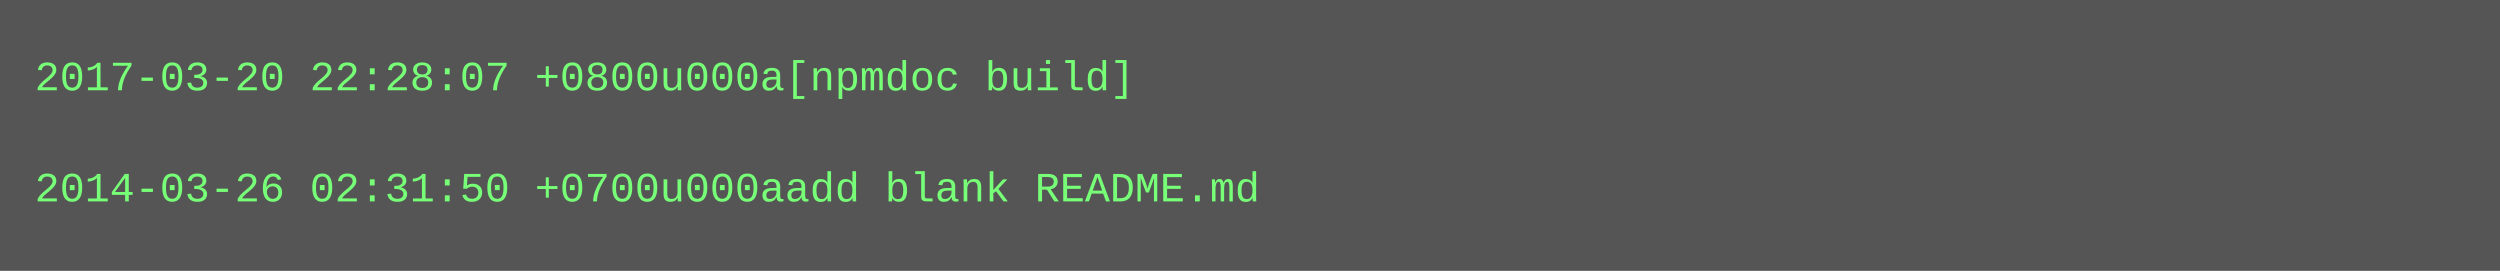
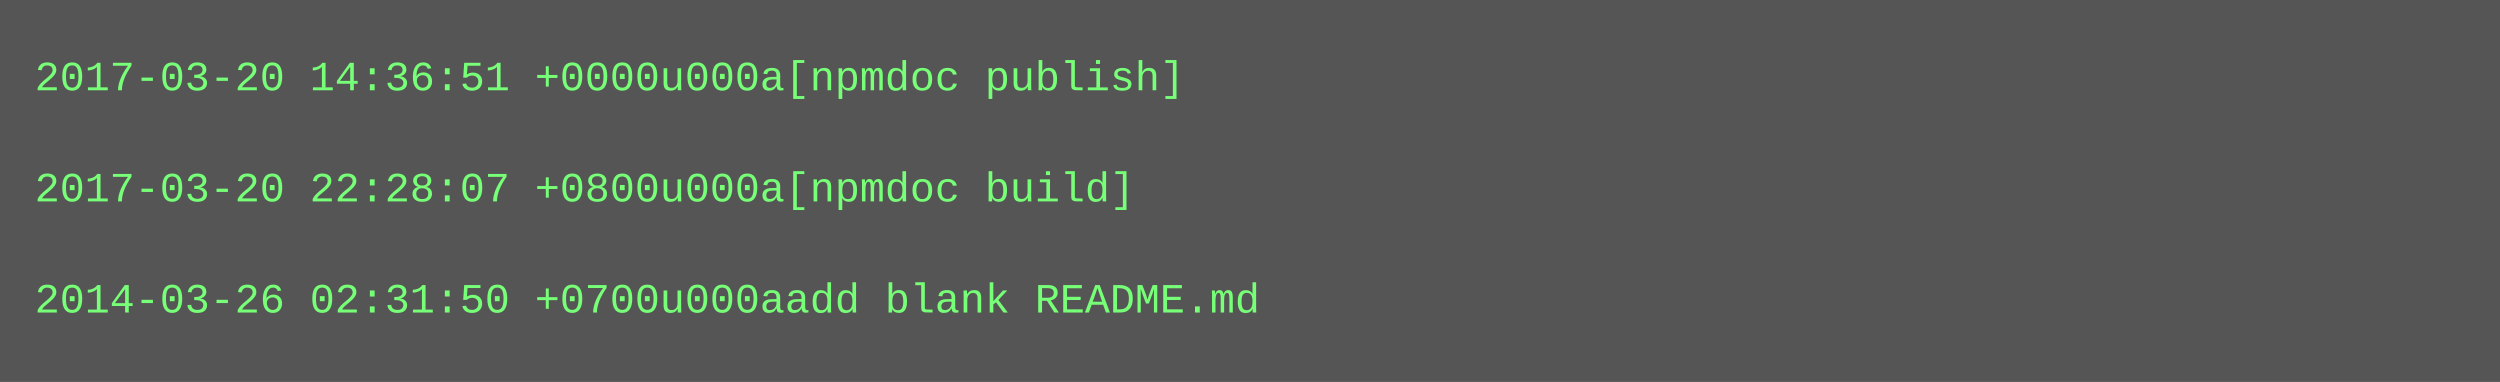
- <svg xmlns="http://www.w3.org/2000/svg" height="78" width="720">
-   <rect height="78" fill="#555" width="720" />
+ <svg xmlns="http://www.w3.org/2000/svg" height="110" width="720">
+   <rect height="110" fill="#555" width="720" />
  <text fill="#7f7" font-family="Courier New" font-size="12" xml:space="preserve">
-     <tspan x="10" y="26">2017-03-20 22:28:07 +0800u000a[npmdoc build]</tspan>
+     <tspan x="10" y="26">2017-03-20 14:36:51 +0000u000a[npmdoc publish]</tspan>
    <tspan x="10" y="42" />
-     <tspan x="10" y="58">2014-03-26 02:31:50 +0700u000aadd blank README.md</tspan>
+     <tspan x="10" y="58">2017-03-20 22:28:07 +0800u000a[npmdoc build]</tspan>
+     <tspan x="10" y="74" />
+     <tspan x="10" y="90">2014-03-26 02:31:50 +0700u000aadd blank README.md</tspan>
  </text>
</svg>
